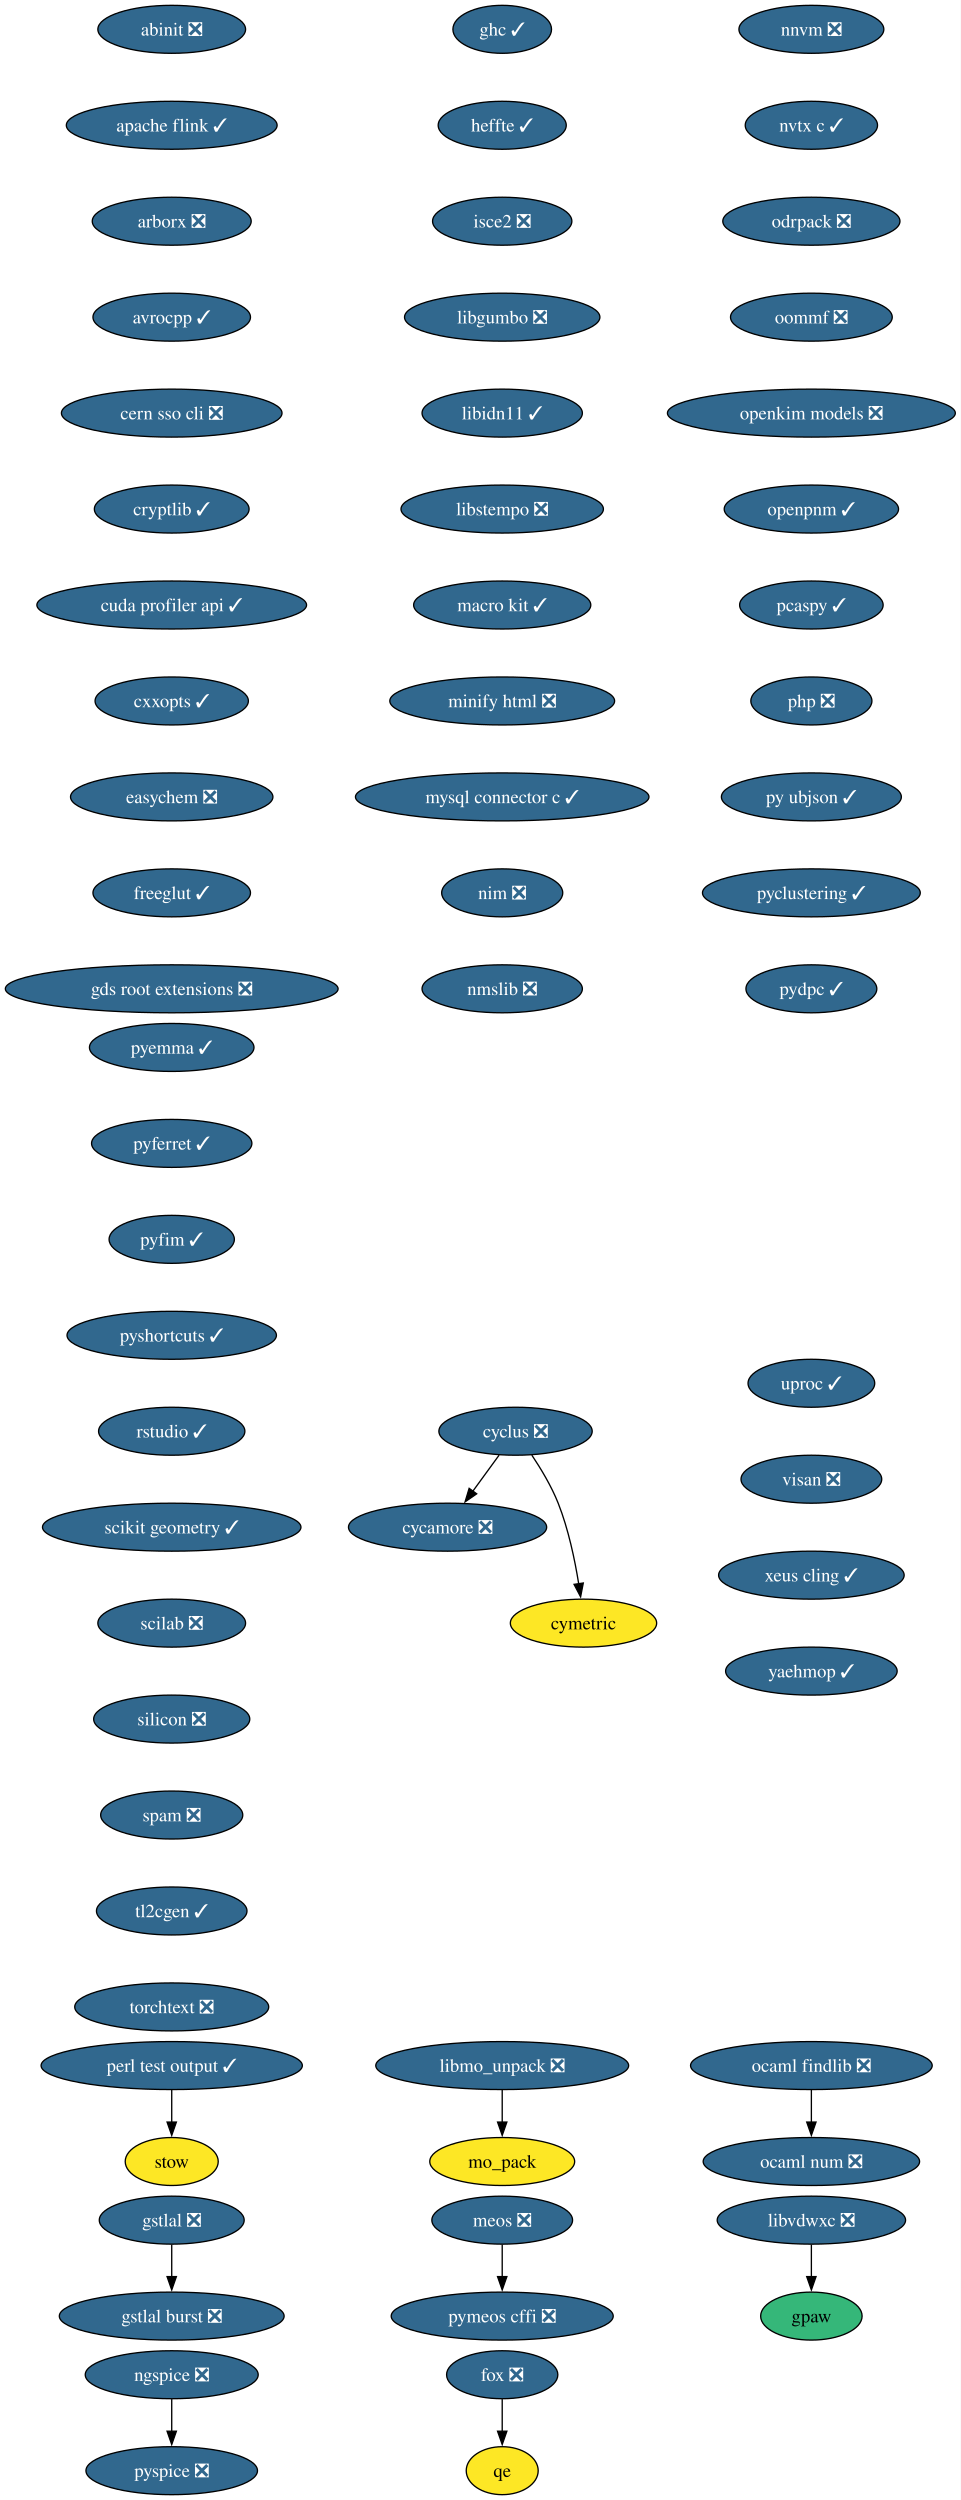
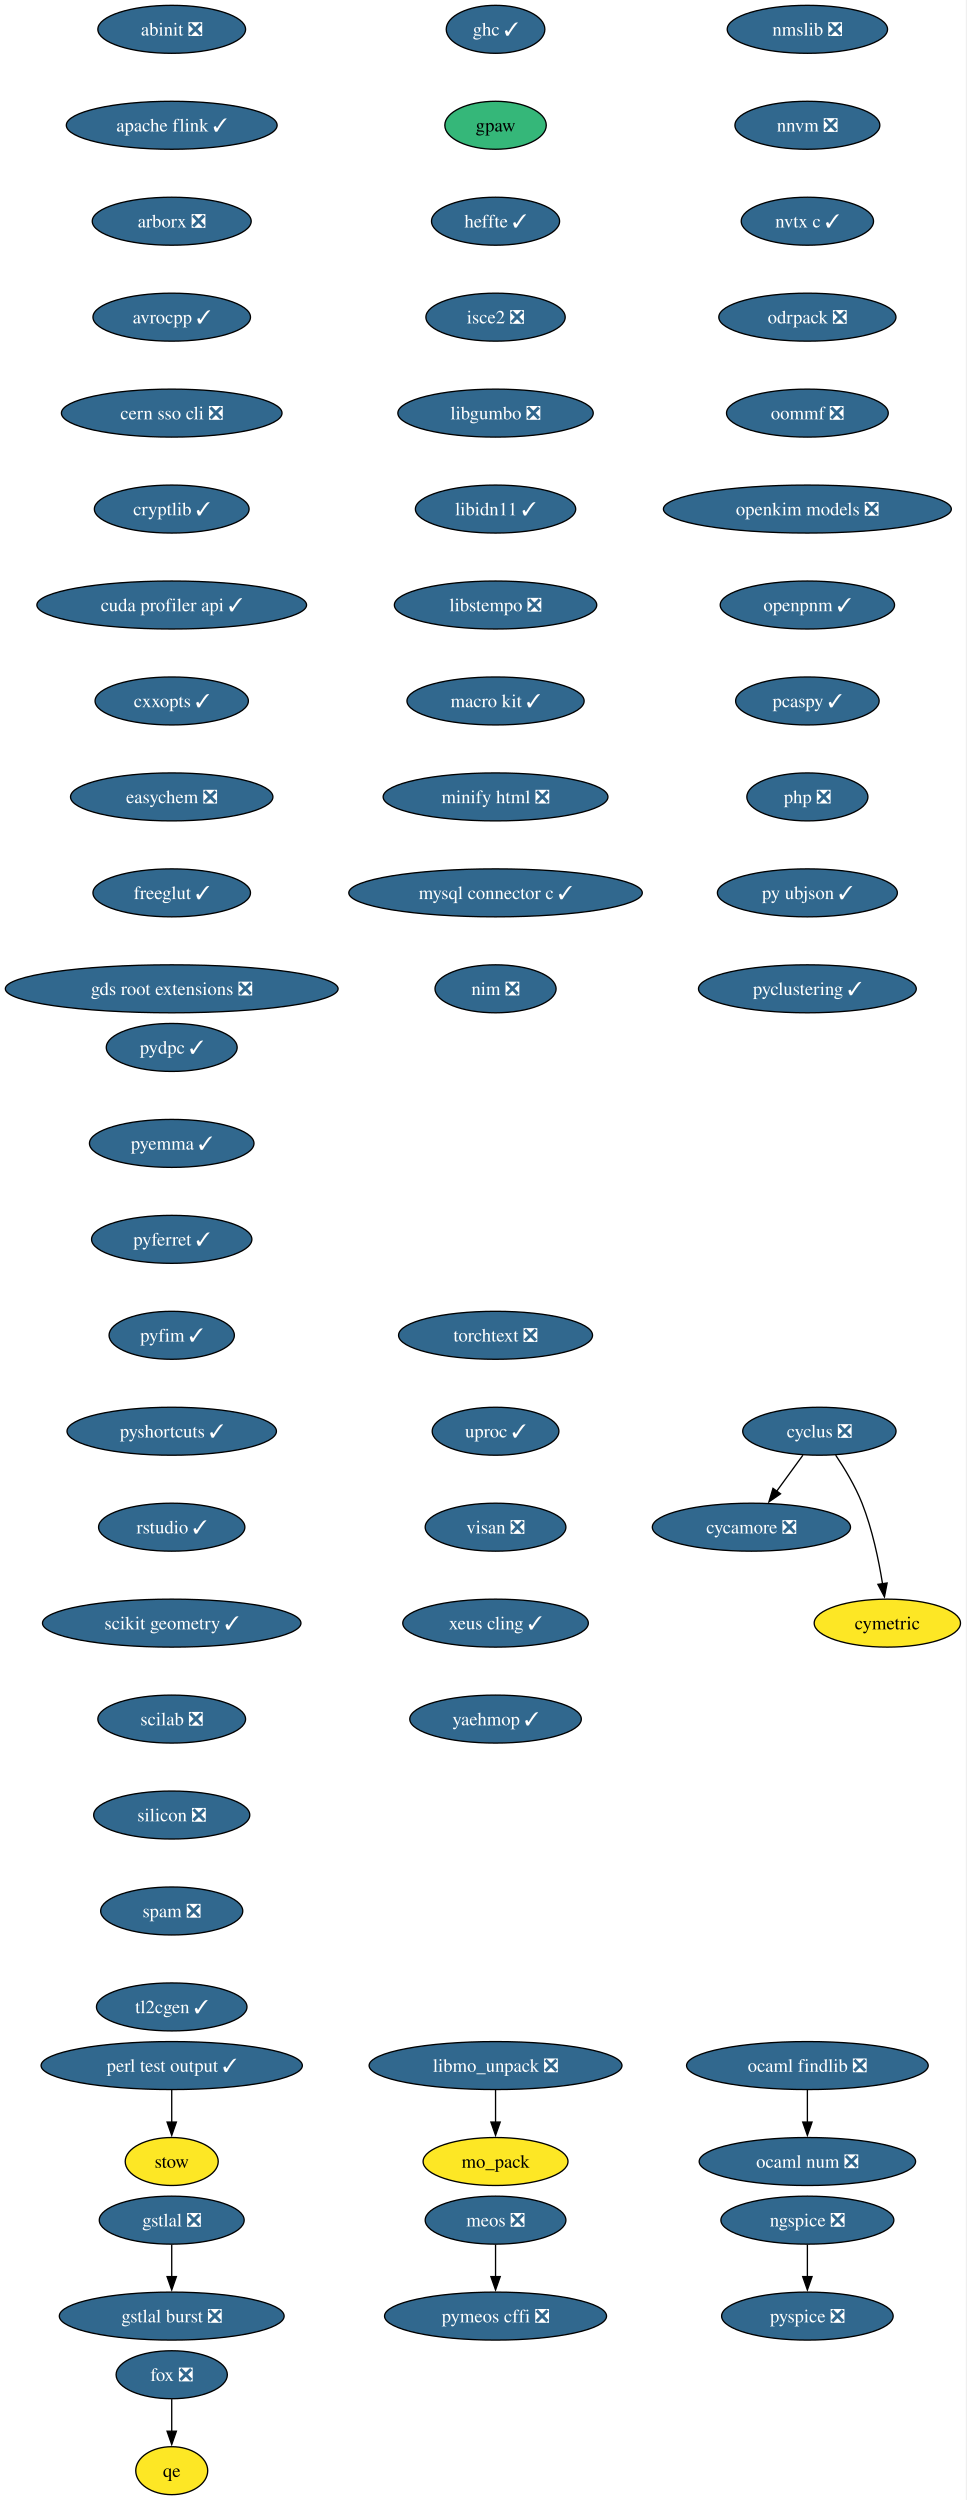
- <svg xmlns="http://www.w3.org/2000/svg" xmlns:xlink="http://www.w3.org/1999/xlink" width="721pt" height="1876pt" viewBox="0.00 0.00 721.00 1876.00">
+ <svg xmlns="http://www.w3.org/2000/svg" xmlns:xlink="http://www.w3.org/1999/xlink" width="725pt" height="1876pt" viewBox="0.00 0.00 725.00 1876.00">
  <g id="graph0" class="graph" transform="scale(1 1) rotate(0) translate(4 1872)">
-     <polygon fill="white" stroke="none" points="-4,4 -4,-1872 716.89,-1872 716.89,4 -4,4" />
+     <polygon fill="white" stroke="none" points="-4,4 -4,-1872 720.75,-1872 720.75,4 -4,4" />
    <g id="node1" class="node">
      <g id="a_node1">
        <a xlink:href="https://github.com/conda-forge/abinit-feedstock/pull/84" xlink:title="abinit ❎">
          <ellipse fill="#31688e" stroke="black" cx="124.86" cy="-1850" rx="55.42" ry="18" />
          <text xml:space="preserve" text-anchor="middle" x="124.86" y="-1845.33" font-family="Times,serif" font-size="14.00" fill="white">abinit ❎</text>
        </a>
      </g>
    </g>
    <g id="node2" class="node">
      <g id="a_node2">
        <a xlink:href="https://github.com/conda-forge/apache-flink-feedstock/pull/11" xlink:title="apache flink ✓">
          <ellipse fill="#31688e" stroke="black" cx="124.86" cy="-1778" rx="79.09" ry="18" />
          <text xml:space="preserve" text-anchor="middle" x="124.86" y="-1773.33" font-family="Times,serif" font-size="14.00" fill="white">apache flink ✓</text>
        </a>
      </g>
    </g>
    <g id="node3" class="node">
      <g id="a_node3">
        <a xlink:href="https://github.com/conda-forge/arborx-feedstock/pull/14" xlink:title="arborx ❎">
          <ellipse fill="#31688e" stroke="black" cx="124.86" cy="-1706" rx="59.63" ry="18" />
          <text xml:space="preserve" text-anchor="middle" x="124.86" y="-1701.33" font-family="Times,serif" font-size="14.00" fill="white">arborx ❎</text>
        </a>
      </g>
    </g>
    <g id="node4" class="node">
      <g id="a_node4">
        <a xlink:href="https://github.com/conda-forge/avrocpp-feedstock/pull/37" xlink:title="avrocpp ✓">
          <ellipse fill="#31688e" stroke="black" cx="124.86" cy="-1634" rx="59.1" ry="18" />
          <text xml:space="preserve" text-anchor="middle" x="124.86" y="-1629.33" font-family="Times,serif" font-size="14.00" fill="white">avrocpp ✓</text>
        </a>
      </g>
    </g>
    <g id="node5" class="node">
      <g id="a_node5">
        <a xlink:href="https://github.com/conda-forge/cern-sso-cli-feedstock/pull/10" xlink:title="cern sso cli ❎">
          <ellipse fill="#31688e" stroke="black" cx="124.86" cy="-1562" rx="82.77" ry="18" />
          <text xml:space="preserve" text-anchor="middle" x="124.86" y="-1557.33" font-family="Times,serif" font-size="14.00" fill="white">cern sso cli ❎</text>
        </a>
      </g>
    </g>
    <g id="node6" class="node">
      <g id="a_node6">
        <a xlink:href="https://github.com/conda-forge/cryptlib-feedstock/pull/6" xlink:title="cryptlib ✓">
          <ellipse fill="#31688e" stroke="black" cx="124.86" cy="-1490" rx="58.05" ry="18" />
          <text xml:space="preserve" text-anchor="middle" x="124.86" y="-1485.33" font-family="Times,serif" font-size="14.00" fill="white">cryptlib ✓</text>
        </a>
      </g>
    </g>
    <g id="node7" class="node">
      <g id="a_node7">
        <a xlink:href="https://github.com/conda-forge/cuda-profiler-api-feedstock/pull/31" xlink:title="cuda profiler api ✓">
          <ellipse fill="#31688e" stroke="black" cx="124.86" cy="-1418" rx="101.19" ry="18" />
          <text xml:space="preserve" text-anchor="middle" x="124.86" y="-1413.33" font-family="Times,serif" font-size="14.00" fill="white">cuda profiler api ✓</text>
        </a>
      </g>
    </g>
    <g id="node8" class="node">
      <g id="a_node8">
        <a xlink:href="https://github.com/conda-forge/cxxopts-feedstock/pull/25" xlink:title="cxxopts ✓">
          <ellipse fill="#31688e" stroke="black" cx="124.86" cy="-1346" rx="57.52" ry="18" />
          <text xml:space="preserve" text-anchor="middle" x="124.86" y="-1341.33" font-family="Times,serif" font-size="14.00" fill="white">cxxopts ✓</text>
        </a>
      </g>
    </g>
    <g id="node9" class="node">
      <g id="a_node9">
        <a xlink:href="https://github.com/conda-forge/easychem-feedstock/pull/3" xlink:title="easychem ❎">
          <ellipse fill="#31688e" stroke="black" cx="124.86" cy="-1274" rx="75.94" ry="18" />
          <text xml:space="preserve" text-anchor="middle" x="124.86" y="-1269.33" font-family="Times,serif" font-size="14.00" fill="white">easychem ❎</text>
        </a>
      </g>
    </g>
    <g id="node13" class="node">
      <g id="a_node13">
        <a xlink:href="https://github.com/conda-forge/freeglut-feedstock/pull/44" xlink:title="freeglut ✓">
          <ellipse fill="#31688e" stroke="black" cx="124.86" cy="-1202" rx="59.1" ry="18" />
          <text xml:space="preserve" text-anchor="middle" x="124.86" y="-1197.33" font-family="Times,serif" font-size="14.00" fill="white">freeglut ✓</text>
        </a>
      </g>
    </g>
    <g id="node10" class="node">
      <g id="a_node10">
        <a xlink:href="https://github.com/conda-forge/cycamore-feedstock/pull/31" xlink:title="cycamore ❎">
-           <ellipse fill="#31688e" stroke="black" cx="331.86" cy="-726" rx="74.36" ry="18" />
-           <text xml:space="preserve" text-anchor="middle" x="331.86" y="-721.33" font-family="Times,serif" font-size="14.00" fill="white">cycamore ❎</text>
+           <ellipse fill="#31688e" stroke="black" cx="559.86" cy="-726" rx="74.36" ry="18" />
+           <text xml:space="preserve" text-anchor="middle" x="559.86" y="-721.33" font-family="Times,serif" font-size="14.00" fill="white">cycamore ❎</text>
        </a>
      </g>
    </g>
    <g id="node11" class="node">
      <g id="a_node11">
        <a xlink:href="https://github.com/conda-forge/cyclus-feedstock/pull/111" xlink:title="cyclus ❎">
-           <ellipse fill="#31688e" stroke="black" cx="382.86" cy="-798" rx="57.52" ry="18" />
-           <text xml:space="preserve" text-anchor="middle" x="382.86" y="-793.33" font-family="Times,serif" font-size="14.00" fill="white">cyclus ❎</text>
+           <ellipse fill="#31688e" stroke="black" cx="610.86" cy="-798" rx="57.52" ry="18" />
+           <text xml:space="preserve" text-anchor="middle" x="610.86" y="-793.33" font-family="Times,serif" font-size="14.00" fill="white">cyclus ❎</text>
        </a>
      </g>
    </g>
    <g id="edge9" class="edge">
-       <path fill="none" stroke="black" d="M370.52,-780.05C364.57,-771.89 357.3,-761.91 350.68,-752.82" />
-       <polygon fill="black" stroke="black" points="353.7,-751.03 344.99,-745.01 348.05,-755.16 353.7,-751.03" />
+       <path fill="none" stroke="black" d="M598.52,-780.05C592.57,-771.89 585.3,-761.91 578.68,-752.82" />
+       <polygon fill="black" stroke="black" points="581.7,-751.03 572.99,-745.01 576.05,-755.16 581.7,-751.03" />
    </g>
    <g id="node12" class="node">
      <g id="a_node12">
        <a xlink:href="https://github.com/conda-forge/cymetric-feedstock" xlink:title="cymetric">
-           <ellipse fill="#fde725" stroke="black" cx="433.86" cy="-654" rx="54.89" ry="18" />
-           <text xml:space="preserve" text-anchor="middle" x="433.86" y="-649.33" font-family="Times,serif" font-size="14.00">cymetric</text>
+           <ellipse fill="#fde725" stroke="black" cx="661.86" cy="-654" rx="54.89" ry="18" />
+           <text xml:space="preserve" text-anchor="middle" x="661.86" y="-649.33" font-family="Times,serif" font-size="14.00">cymetric</text>
        </a>
      </g>
    </g>
    <g id="edge10" class="edge">
-       <path fill="none" stroke="black" d="M395.07,-780.09C401.8,-770.04 409.8,-756.79 414.86,-744 422.56,-724.54 427.38,-701.4 430.24,-683.59" />
-       <polygon fill="black" stroke="black" points="433.7,-684.12 431.69,-673.72 426.77,-683.1 433.7,-684.12" />
+       <path fill="none" stroke="black" d="M623.07,-780.09C629.8,-770.04 637.8,-756.79 642.86,-744 650.56,-724.54 655.38,-701.4 658.24,-683.59" />
+       <polygon fill="black" stroke="black" points="661.7,-684.12 659.69,-673.72 654.77,-683.1 661.7,-684.12" />
    </g>
    <g id="node16" class="node">
      <g id="a_node16">
        <a xlink:href="https://github.com/conda-forge/gds-root-extensions-feedstock/pull/29" xlink:title="gds root extensions ❎">
          <ellipse fill="#31688e" stroke="black" cx="124.86" cy="-1130" rx="124.86" ry="18" />
          <text xml:space="preserve" text-anchor="middle" x="124.86" y="-1125.33" font-family="Times,serif" font-size="14.00" fill="white">gds root extensions ❎</text>
        </a>
      </g>
    </g>
    <g id="node14" class="node">
      <g id="a_node14">
        <a xlink:href="https://github.com/conda-forge/fox-feedstock/pull/8" xlink:title="fox ❎">
-           <ellipse fill="#31688e" stroke="black" cx="372.86" cy="-90" rx="41.74" ry="18" />
-           <text xml:space="preserve" text-anchor="middle" x="372.86" y="-85.33" font-family="Times,serif" font-size="14.00" fill="white">fox ❎</text>
+           <ellipse fill="#31688e" stroke="black" cx="124.86" cy="-90" rx="41.74" ry="18" />
+           <text xml:space="preserve" text-anchor="middle" x="124.86" y="-85.33" font-family="Times,serif" font-size="14.00" fill="white">fox ❎</text>
        </a>
      </g>
    </g>
    <g id="node15" class="node">
      <g id="a_node15">
        <a xlink:href="https://github.com/conda-forge/qe-feedstock" xlink:title="qe">
-           <ellipse fill="#fde725" stroke="black" cx="372.86" cy="-18" rx="27" ry="18" />
-           <text xml:space="preserve" text-anchor="middle" x="372.86" y="-13.32" font-family="Times,serif" font-size="14.00">qe</text>
+           <ellipse fill="#fde725" stroke="black" cx="124.86" cy="-18" rx="27" ry="18" />
+           <text xml:space="preserve" text-anchor="middle" x="124.86" y="-13.32" font-family="Times,serif" font-size="14.00">qe</text>
        </a>
      </g>
    </g>
    <g id="edge12" class="edge">
-       <path fill="none" stroke="black" d="M372.86,-71.7C372.86,-64.41 372.86,-55.73 372.86,-47.54" />
-       <polygon fill="black" stroke="black" points="376.36,-47.62 372.86,-37.62 369.36,-47.62 376.36,-47.62" />
+       <path fill="none" stroke="black" d="M124.86,-71.7C124.86,-64.41 124.86,-55.73 124.86,-47.54" />
+       <polygon fill="black" stroke="black" points="128.36,-47.62 124.86,-37.62 121.36,-47.62 128.36,-47.62" />
    </g>
    <g id="node17" class="node">
      <g id="a_node17">
        <a xlink:href="https://github.com/conda-forge/ghc-feedstock/pull/43" xlink:title="ghc ✓">
-           <ellipse fill="#31688e" stroke="black" cx="372.86" cy="-1850" rx="37" ry="18" />
-           <text xml:space="preserve" text-anchor="middle" x="372.86" y="-1845.33" font-family="Times,serif" font-size="14.00" fill="white">ghc ✓</text>
+           <ellipse fill="#31688e" stroke="black" cx="367.86" cy="-1850" rx="37" ry="18" />
+           <text xml:space="preserve" text-anchor="middle" x="367.86" y="-1845.33" font-family="Times,serif" font-size="14.00" fill="white">ghc ✓</text>
        </a>
      </g>
    </g>
    <g id="node18" class="node">
      <g id="a_node18">
+         <a xlink:href="https://github.com/conda-forge/gpaw-feedstock" xlink:title="gpaw">
+           <ellipse fill="#35b779" stroke="black" cx="367.86" cy="-1778" rx="38.06" ry="18" />
+           <text xml:space="preserve" text-anchor="middle" x="367.86" y="-1773.33" font-family="Times,serif" font-size="14.00">gpaw</text>
+         </a>
+       </g>
+     </g>
+     <g id="node19" class="node">
+       <g id="a_node19">
        <a xlink:href="https://github.com/conda-forge/heffte-feedstock/pull/9" xlink:title="heffte ✓">
-           <ellipse fill="#31688e" stroke="black" cx="372.86" cy="-1778" rx="48.05" ry="18" />
-           <text xml:space="preserve" text-anchor="middle" x="372.86" y="-1773.33" font-family="Times,serif" font-size="14.00" fill="white">heffte ✓</text>
+           <ellipse fill="#31688e" stroke="black" cx="367.86" cy="-1706" rx="48.05" ry="18" />
+           <text xml:space="preserve" text-anchor="middle" x="367.86" y="-1701.33" font-family="Times,serif" font-size="14.00" fill="white">heffte ✓</text>
        </a>
      </g>
    </g>
    <g id="node22" class="node">
      <g id="a_node22">
        <a xlink:href="https://github.com/conda-forge/isce2-feedstock/pull/89" xlink:title="isce2 ❎">
-           <ellipse fill="#31688e" stroke="black" cx="372.86" cy="-1706" rx="52.26" ry="18" />
-           <text xml:space="preserve" text-anchor="middle" x="372.86" y="-1701.33" font-family="Times,serif" font-size="14.00" fill="white">isce2 ❎</text>
-         </a>
-       </g>
-     </g>
-     <g id="node19" class="node">
-       <g id="a_node19">
-         <a xlink:href="https://github.com/conda-forge/gpaw-feedstock" xlink:title="gpaw">
-           <ellipse fill="#35b779" stroke="black" cx="604.86" cy="-134" rx="38.06" ry="18" />
-           <text xml:space="preserve" text-anchor="middle" x="604.86" y="-129.32" font-family="Times,serif" font-size="14.00">gpaw</text>
+           <ellipse fill="#31688e" stroke="black" cx="367.86" cy="-1634" rx="52.26" ry="18" />
+           <text xml:space="preserve" text-anchor="middle" x="367.86" y="-1629.33" font-family="Times,serif" font-size="14.00" fill="white">isce2 ❎</text>
        </a>
      </g>
    </g>
    <g id="node20" class="node">
      <g id="a_node20">
        <a xlink:href="https://github.com/conda-forge/gstlal-feedstock/pull/22" xlink:title="gstlal ❎">
          <ellipse fill="#31688e" stroke="black" cx="124.86" cy="-206" rx="54.36" ry="18" />
          <text xml:space="preserve" text-anchor="middle" x="124.86" y="-201.33" font-family="Times,serif" font-size="14.00" fill="white">gstlal ❎</text>
        </a>
      </g>
    </g>
    <g id="node21" class="node">
      <g id="a_node21">
        <a xlink:href="https://github.com/conda-forge/gstlal-burst-feedstock/pull/18" xlink:title="gstlal burst ❎">
          <ellipse fill="#31688e" stroke="black" cx="124.86" cy="-134" rx="84.35" ry="18" />
          <text xml:space="preserve" text-anchor="middle" x="124.86" y="-129.32" font-family="Times,serif" font-size="14.00" fill="white">gstlal burst ❎</text>
        </a>
      </g>
    </g>
-     <g id="edge15" class="edge">
+     <g id="edge16" class="edge">
      <path fill="none" stroke="black" d="M124.86,-187.7C124.86,-180.41 124.86,-171.73 124.86,-163.54" />
      <polygon fill="black" stroke="black" points="128.36,-163.62 124.86,-153.62 121.36,-163.62 128.36,-163.62" />
    </g>
    <g id="node23" class="node">
      <g id="a_node23">
        <a xlink:href="https://github.com/conda-forge/libgumbo-feedstock/pull/3" xlink:title="libgumbo ❎">
-           <ellipse fill="#31688e" stroke="black" cx="372.86" cy="-1634" rx="73.3" ry="18" />
-           <text xml:space="preserve" text-anchor="middle" x="372.86" y="-1629.33" font-family="Times,serif" font-size="14.00" fill="white">libgumbo ❎</text>
+           <ellipse fill="#31688e" stroke="black" cx="367.86" cy="-1562" rx="73.3" ry="18" />
+           <text xml:space="preserve" text-anchor="middle" x="367.86" y="-1557.33" font-family="Times,serif" font-size="14.00" fill="white">libgumbo ❎</text>
        </a>
      </g>
    </g>
    <g id="node24" class="node">
      <g id="a_node24">
        <a xlink:href="https://github.com/conda-forge/libidn11-feedstock/pull/12" xlink:title="libidn11 ✓">
-           <ellipse fill="#31688e" stroke="black" cx="372.86" cy="-1562" rx="60.15" ry="18" />
-           <text xml:space="preserve" text-anchor="middle" x="372.86" y="-1557.33" font-family="Times,serif" font-size="14.00" fill="white">libidn11 ✓</text>
+           <ellipse fill="#31688e" stroke="black" cx="367.86" cy="-1490" rx="60.15" ry="18" />
+           <text xml:space="preserve" text-anchor="middle" x="367.86" y="-1485.33" font-family="Times,serif" font-size="14.00" fill="white">libidn11 ✓</text>
        </a>
      </g>
    </g>
    <g id="node25" class="node">
      <g id="a_node25">
        <a xlink:href="https://github.com/conda-forge/libstempo-feedstock/pull/45" xlink:title="libstempo ❎">
-           <ellipse fill="#31688e" stroke="black" cx="372.86" cy="-1490" rx="75.94" ry="18" />
-           <text xml:space="preserve" text-anchor="middle" x="372.86" y="-1485.33" font-family="Times,serif" font-size="14.00" fill="white">libstempo ❎</text>
+           <ellipse fill="#31688e" stroke="black" cx="367.86" cy="-1418" rx="75.94" ry="18" />
+           <text xml:space="preserve" text-anchor="middle" x="367.86" y="-1413.33" font-family="Times,serif" font-size="14.00" fill="white">libstempo ❎</text>
        </a>
      </g>
    </g>
    <g id="node28" class="node">
      <g id="a_node28">
        <a xlink:href="https://github.com/conda-forge/macro-kit-feedstock/pull/24" xlink:title="macro kit ✓">
-           <ellipse fill="#31688e" stroke="black" cx="372.86" cy="-1418" rx="66.47" ry="18" />
-           <text xml:space="preserve" text-anchor="middle" x="372.86" y="-1413.33" font-family="Times,serif" font-size="14.00" fill="white">macro kit ✓</text>
+           <ellipse fill="#31688e" stroke="black" cx="367.86" cy="-1346" rx="66.47" ry="18" />
+           <text xml:space="preserve" text-anchor="middle" x="367.86" y="-1341.33" font-family="Times,serif" font-size="14.00" fill="white">macro kit ✓</text>
        </a>
      </g>
    </g>
    <g id="node26" class="node">
      <g id="a_node26">
        <a xlink:href="https://github.com/conda-forge/libmo_unpack-feedstock/pull/17" xlink:title="libmo_unpack ❎">
-           <ellipse fill="#31688e" stroke="black" cx="372.86" cy="-322" rx="94.88" ry="18" />
-           <text xml:space="preserve" text-anchor="middle" x="372.86" y="-317.32" font-family="Times,serif" font-size="14.00" fill="white">libmo_unpack ❎</text>
+           <ellipse fill="#31688e" stroke="black" cx="367.86" cy="-322" rx="94.88" ry="18" />
+           <text xml:space="preserve" text-anchor="middle" x="367.86" y="-317.32" font-family="Times,serif" font-size="14.00" fill="white">libmo_unpack ❎</text>
        </a>
      </g>
    </g>
    <g id="node27" class="node">
      <g id="a_node27">
        <a xlink:href="https://github.com/conda-forge/mo_pack-feedstock" xlink:title="mo_pack">
-           <ellipse fill="#fde725" stroke="black" cx="372.86" cy="-250" rx="54.36" ry="18" />
-           <text xml:space="preserve" text-anchor="middle" x="372.86" y="-245.32" font-family="Times,serif" font-size="14.00">mo_pack</text>
-         </a>
-       </g>
-     </g>
-     <g id="edge20" class="edge">
-       <path fill="none" stroke="black" d="M372.86,-303.7C372.86,-296.41 372.86,-287.73 372.86,-279.54" />
-       <polygon fill="black" stroke="black" points="376.36,-279.62 372.86,-269.62 369.36,-279.62 376.36,-279.62" />
+           <ellipse fill="#fde725" stroke="black" cx="367.86" cy="-250" rx="54.36" ry="18" />
+           <text xml:space="preserve" text-anchor="middle" x="367.86" y="-245.32" font-family="Times,serif" font-size="14.00">mo_pack</text>
+         </a>
+       </g>
+     </g>
+     <g id="edge21" class="edge">
+       <path fill="none" stroke="black" d="M367.86,-303.7C367.86,-296.41 367.86,-287.73 367.86,-279.54" />
+       <polygon fill="black" stroke="black" points="371.36,-279.62 367.86,-269.62 364.36,-279.62 371.36,-279.62" />
+     </g>
+     <g id="node29" class="node">
+       <g id="a_node29">
+         <a xlink:href="https://github.com/conda-forge/minify-html-feedstock/pull/11" xlink:title="minify html ❎">
+           <ellipse fill="#31688e" stroke="black" cx="367.86" cy="-1274" rx="84.35" ry="18" />
+           <text xml:space="preserve" text-anchor="middle" x="367.86" y="-1269.33" font-family="Times,serif" font-size="14.00" fill="white">minify html ❎</text>
+         </a>
+       </g>
+     </g>
+     <g id="node32" class="node">
+       <g id="a_node32">
+         <a xlink:href="https://github.com/conda-forge/mysql-connector-c-feedstock/pull/26" xlink:title="mysql connector c ✓">
+           <ellipse fill="#31688e" stroke="black" cx="367.86" cy="-1202" rx="110.13" ry="18" />
+           <text xml:space="preserve" text-anchor="middle" x="367.86" y="-1197.33" font-family="Times,serif" font-size="14.00" fill="white">mysql connector c ✓</text>
+         </a>
+       </g>
    </g>
    <g id="node30" class="node">
      <g id="a_node30">
-         <a xlink:href="https://github.com/conda-forge/minify-html-feedstock/pull/11" xlink:title="minify html ❎">
-           <ellipse fill="#31688e" stroke="black" cx="372.86" cy="-1346" rx="84.35" ry="18" />
-           <text xml:space="preserve" text-anchor="middle" x="372.86" y="-1341.33" font-family="Times,serif" font-size="14.00" fill="white">minify html ❎</text>
-         </a>
-       </g>
-     </g>
-     <g id="node29" class="node">
-       <g id="a_node29">
-         <a xlink:href="https://github.com/conda-forge/libvdwxc-feedstock/pull/12" xlink:title="libvdwxc ❎">
-           <ellipse fill="#31688e" stroke="black" cx="604.86" cy="-206" rx="70.68" ry="18" />
-           <text xml:space="preserve" text-anchor="middle" x="604.86" y="-201.33" font-family="Times,serif" font-size="14.00" fill="white">libvdwxc ❎</text>
-         </a>
-       </g>
-     </g>
-     <g id="edge22" class="edge">
-       <path fill="none" stroke="black" d="M604.86,-187.7C604.86,-180.41 604.86,-171.73 604.86,-163.54" />
-       <polygon fill="black" stroke="black" points="608.36,-163.62 604.86,-153.62 601.36,-163.62 608.36,-163.62" />
+         <a xlink:href="https://github.com/conda-forge/meos-feedstock/pull/18" xlink:title="meos ❎">
+           <ellipse fill="#31688e" stroke="black" cx="367.86" cy="-206" rx="52.79" ry="18" />
+           <text xml:space="preserve" text-anchor="middle" x="367.86" y="-201.33" font-family="Times,serif" font-size="14.00" fill="white">meos ❎</text>
+         </a>
+       </g>
+     </g>
+     <g id="node31" class="node">
+       <g id="a_node31">
+         <a xlink:href="https://github.com/conda-forge/pymeos-cffi-feedstock/pull/11" xlink:title="pymeos cffi ❎">
+           <ellipse fill="#31688e" stroke="black" cx="367.86" cy="-134" rx="83.3" ry="18" />
+           <text xml:space="preserve" text-anchor="middle" x="367.86" y="-129.32" font-family="Times,serif" font-size="14.00" fill="white">pymeos cffi ❎</text>
+         </a>
+       </g>
+     </g>
+     <g id="edge24" class="edge">
+       <path fill="none" stroke="black" d="M367.86,-187.7C367.86,-180.41 367.86,-171.73 367.86,-163.54" />
+       <polygon fill="black" stroke="black" points="371.36,-163.62 367.86,-153.62 364.36,-163.62 371.36,-163.62" />
    </g>
    <g id="node33" class="node">
      <g id="a_node33">
-         <a xlink:href="https://github.com/conda-forge/mysql-connector-c-feedstock/pull/26" xlink:title="mysql connector c ✓">
-           <ellipse fill="#31688e" stroke="black" cx="372.86" cy="-1274" rx="110.13" ry="18" />
-           <text xml:space="preserve" text-anchor="middle" x="372.86" y="-1269.33" font-family="Times,serif" font-size="14.00" fill="white">mysql connector c ✓</text>
-         </a>
-       </g>
-     </g>
-     <g id="node31" class="node">
-       <g id="a_node31">
-         <a xlink:href="https://github.com/conda-forge/meos-feedstock/pull/18" xlink:title="meos ❎">
-           <ellipse fill="#31688e" stroke="black" cx="372.86" cy="-206" rx="52.79" ry="18" />
-           <text xml:space="preserve" text-anchor="middle" x="372.86" y="-201.33" font-family="Times,serif" font-size="14.00" fill="white">meos ❎</text>
-         </a>
-       </g>
-     </g>
-     <g id="node32" class="node">
-       <g id="a_node32">
-         <a xlink:href="https://github.com/conda-forge/pymeos-cffi-feedstock/pull/11" xlink:title="pymeos cffi ❎">
-           <ellipse fill="#31688e" stroke="black" cx="372.86" cy="-134" rx="83.3" ry="18" />
-           <text xml:space="preserve" text-anchor="middle" x="372.86" y="-129.32" font-family="Times,serif" font-size="14.00" fill="white">pymeos cffi ❎</text>
-         </a>
-       </g>
-     </g>
-     <g id="edge24" class="edge">
-       <path fill="none" stroke="black" d="M372.86,-187.7C372.86,-180.41 372.86,-171.73 372.86,-163.54" />
-       <polygon fill="black" stroke="black" points="376.36,-163.62 372.86,-153.62 369.36,-163.62 376.36,-163.62" />
+         <a xlink:href="https://github.com/conda-forge/nim-feedstock/pull/19" xlink:title="nim ❎">
+           <ellipse fill="#31688e" stroke="black" cx="367.86" cy="-1130" rx="45.42" ry="18" />
+           <text xml:space="preserve" text-anchor="middle" x="367.86" y="-1125.33" font-family="Times,serif" font-size="14.00" fill="white">nim ❎</text>
+         </a>
+       </g>
    </g>
    <g id="node34" class="node">
      <g id="a_node34">
-         <a xlink:href="https://github.com/conda-forge/nim-feedstock/pull/19" xlink:title="nim ❎">
-           <ellipse fill="#31688e" stroke="black" cx="372.86" cy="-1202" rx="45.42" ry="18" />
-           <text xml:space="preserve" text-anchor="middle" x="372.86" y="-1197.33" font-family="Times,serif" font-size="14.00" fill="white">nim ❎</text>
+         <a xlink:href="https://github.com/conda-forge/ngspice-feedstock/pull/39" xlink:title="ngspice ❎">
+           <ellipse fill="#31688e" stroke="black" cx="601.86" cy="-206" rx="64.89" ry="18" />
+           <text xml:space="preserve" text-anchor="middle" x="601.86" y="-201.33" font-family="Times,serif" font-size="14.00" fill="white">ngspice ❎</text>
+         </a>
+       </g>
+     </g>
+     <g id="node35" class="node">
+       <g id="a_node35">
+         <a xlink:href="https://github.com/conda-forge/pyspice-feedstock/pull/35" xlink:title="pyspice ❎">
+           <ellipse fill="#31688e" stroke="black" cx="601.86" cy="-134" rx="64.36" ry="18" />
+           <text xml:space="preserve" text-anchor="middle" x="601.86" y="-129.32" font-family="Times,serif" font-size="14.00" fill="white">pyspice ❎</text>
+         </a>
+       </g>
+     </g>
+     <g id="edge27" class="edge">
+       <path fill="none" stroke="black" d="M601.86,-187.7C601.86,-180.41 601.86,-171.73 601.86,-163.54" />
+       <polygon fill="black" stroke="black" points="605.36,-163.62 601.86,-153.62 598.36,-163.62 605.36,-163.62" />
+     </g>
+     <g id="node36" class="node">
+       <g id="a_node36">
+         <a xlink:href="https://github.com/conda-forge/nmslib-feedstock/pull/28" xlink:title="nmslib ❎">
+           <ellipse fill="#31688e" stroke="black" cx="601.86" cy="-1850" rx="60.15" ry="18" />
+           <text xml:space="preserve" text-anchor="middle" x="601.86" y="-1845.33" font-family="Times,serif" font-size="14.00" fill="white">nmslib ❎</text>
        </a>
      </g>
    </g>
    <g id="node37" class="node">
      <g id="a_node37">
-         <a xlink:href="https://github.com/conda-forge/nmslib-feedstock/pull/28" xlink:title="nmslib ❎">
-           <ellipse fill="#31688e" stroke="black" cx="372.86" cy="-1130" rx="60.15" ry="18" />
-           <text xml:space="preserve" text-anchor="middle" x="372.86" y="-1125.33" font-family="Times,serif" font-size="14.00" fill="white">nmslib ❎</text>
-         </a>
-       </g>
-     </g>
-     <g id="node35" class="node">
-       <g id="a_node35">
-         <a xlink:href="https://github.com/conda-forge/ngspice-feedstock/pull/39" xlink:title="ngspice ❎">
-           <ellipse fill="#31688e" stroke="black" cx="124.86" cy="-90" rx="64.89" ry="18" />
-           <text xml:space="preserve" text-anchor="middle" x="124.86" y="-85.33" font-family="Times,serif" font-size="14.00" fill="white">ngspice ❎</text>
-         </a>
-       </g>
-     </g>
-     <g id="node36" class="node">
-       <g id="a_node36">
-         <a xlink:href="https://github.com/conda-forge/pyspice-feedstock/pull/35" xlink:title="pyspice ❎">
-           <ellipse fill="#31688e" stroke="black" cx="124.86" cy="-18" rx="64.36" ry="18" />
-           <text xml:space="preserve" text-anchor="middle" x="124.86" y="-13.32" font-family="Times,serif" font-size="14.00" fill="white">pyspice ❎</text>
-         </a>
-       </g>
-     </g>
-     <g id="edge27" class="edge">
-       <path fill="none" stroke="black" d="M124.86,-71.7C124.86,-64.41 124.86,-55.73 124.86,-47.54" />
-       <polygon fill="black" stroke="black" points="128.36,-47.62 124.86,-37.62 121.36,-47.62 128.36,-47.62" />
+         <a xlink:href="https://github.com/conda-forge/nnvm-feedstock/pull/13" xlink:title="nnvm ❎">
+           <ellipse fill="#31688e" stroke="black" cx="601.86" cy="-1778" rx="54.36" ry="18" />
+           <text xml:space="preserve" text-anchor="middle" x="601.86" y="-1773.33" font-family="Times,serif" font-size="14.00" fill="white">nnvm ❎</text>
+         </a>
+       </g>
    </g>
    <g id="node38" class="node">
      <g id="a_node38">
-         <a xlink:href="https://github.com/conda-forge/nnvm-feedstock/pull/13" xlink:title="nnvm ❎">
-           <ellipse fill="#31688e" stroke="black" cx="604.86" cy="-1850" rx="54.36" ry="18" />
-           <text xml:space="preserve" text-anchor="middle" x="604.86" y="-1845.33" font-family="Times,serif" font-size="14.00" fill="white">nnvm ❎</text>
+         <a xlink:href="https://github.com/conda-forge/nvtx-c-feedstock/pull/21" xlink:title="nvtx c ✓">
+           <ellipse fill="#31688e" stroke="black" cx="601.86" cy="-1706" rx="49.63" ry="18" />
+           <text xml:space="preserve" text-anchor="middle" x="601.86" y="-1701.33" font-family="Times,serif" font-size="14.00" fill="white">nvtx c ✓</text>
        </a>
      </g>
    </g>
    <g id="node39" class="node">
      <g id="a_node39">
-         <a xlink:href="https://github.com/conda-forge/nvtx-c-feedstock/pull/21" xlink:title="nvtx c ✓">
-           <ellipse fill="#31688e" stroke="black" cx="604.86" cy="-1778" rx="49.63" ry="18" />
-           <text xml:space="preserve" text-anchor="middle" x="604.86" y="-1773.33" font-family="Times,serif" font-size="14.00" fill="white">nvtx c ✓</text>
+         <a xlink:href="https://github.com/conda-forge/odrpack-feedstock/pull/9" xlink:title="odrpack ❎">
+           <ellipse fill="#31688e" stroke="black" cx="601.86" cy="-1634" rx="66.47" ry="18" />
+           <text xml:space="preserve" text-anchor="middle" x="601.86" y="-1629.33" font-family="Times,serif" font-size="14.00" fill="white">odrpack ❎</text>
+         </a>
+       </g>
+     </g>
+     <g id="node42" class="node">
+       <g id="a_node42">
+         <a xlink:href="https://github.com/conda-forge/oommf-feedstock/pull/31" xlink:title="oommf ❎">
+           <ellipse fill="#31688e" stroke="black" cx="601.86" cy="-1562" rx="60.68" ry="18" />
+           <text xml:space="preserve" text-anchor="middle" x="601.86" y="-1557.33" font-family="Times,serif" font-size="14.00" fill="white">oommf ❎</text>
        </a>
      </g>
    </g>
    <g id="node40" class="node">
      <g id="a_node40">
-         <a xlink:href="https://github.com/conda-forge/odrpack-feedstock/pull/9" xlink:title="odrpack ❎">
-           <ellipse fill="#31688e" stroke="black" cx="604.86" cy="-1706" rx="66.47" ry="18" />
-           <text xml:space="preserve" text-anchor="middle" x="604.86" y="-1701.33" font-family="Times,serif" font-size="14.00" fill="white">odrpack ❎</text>
-         </a>
-       </g>
+         <a xlink:href="https://github.com/conda-forge/ocaml-findlib-feedstock/pull/12" xlink:title="ocaml findlib ❎">
+           <ellipse fill="#31688e" stroke="black" cx="601.86" cy="-322" rx="90.67" ry="18" />
+           <text xml:space="preserve" text-anchor="middle" x="601.86" y="-317.32" font-family="Times,serif" font-size="14.00" fill="white">ocaml findlib ❎</text>
+         </a>
+       </g>
+     </g>
+     <g id="node41" class="node">
+       <g id="a_node41">
+         <a xlink:href="https://github.com/conda-forge/ocaml-num-feedstock/pull/9" xlink:title="ocaml num ❎">
+           <ellipse fill="#31688e" stroke="black" cx="601.86" cy="-250" rx="81.2" ry="18" />
+           <text xml:space="preserve" text-anchor="middle" x="601.86" y="-245.32" font-family="Times,serif" font-size="14.00" fill="white">ocaml num ❎</text>
+         </a>
+       </g>
+     </g>
+     <g id="edge31" class="edge">
+       <path fill="none" stroke="black" d="M601.86,-303.7C601.86,-296.41 601.86,-287.73 601.86,-279.54" />
+       <polygon fill="black" stroke="black" points="605.36,-279.62 601.86,-269.62 598.36,-279.62 605.36,-279.62" />
    </g>
    <g id="node43" class="node">
      <g id="a_node43">
-         <a xlink:href="https://github.com/conda-forge/oommf-feedstock/pull/31" xlink:title="oommf ❎">
-           <ellipse fill="#31688e" stroke="black" cx="604.86" cy="-1634" rx="60.68" ry="18" />
-           <text xml:space="preserve" text-anchor="middle" x="604.86" y="-1629.33" font-family="Times,serif" font-size="14.00" fill="white">oommf ❎</text>
-         </a>
-       </g>
-     </g>
-     <g id="node41" class="node">
-       <g id="a_node41">
-         <a xlink:href="https://github.com/conda-forge/ocaml-findlib-feedstock/pull/12" xlink:title="ocaml findlib ❎">
-           <ellipse fill="#31688e" stroke="black" cx="604.86" cy="-322" rx="90.67" ry="18" />
-           <text xml:space="preserve" text-anchor="middle" x="604.86" y="-317.32" font-family="Times,serif" font-size="14.00" fill="white">ocaml findlib ❎</text>
-         </a>
-       </g>
-     </g>
-     <g id="node42" class="node">
-       <g id="a_node42">
-         <a xlink:href="https://github.com/conda-forge/ocaml-num-feedstock/pull/9" xlink:title="ocaml num ❎">
-           <ellipse fill="#31688e" stroke="black" cx="604.86" cy="-250" rx="81.2" ry="18" />
-           <text xml:space="preserve" text-anchor="middle" x="604.86" y="-245.32" font-family="Times,serif" font-size="14.00" fill="white">ocaml num ❎</text>
-         </a>
-       </g>
-     </g>
-     <g id="edge31" class="edge">
-       <path fill="none" stroke="black" d="M604.86,-303.7C604.86,-296.41 604.86,-287.73 604.86,-279.54" />
-       <polygon fill="black" stroke="black" points="608.36,-279.62 604.86,-269.62 601.36,-279.62 608.36,-279.62" />
+         <a xlink:href="https://github.com/conda-forge/openkim-models-feedstock/pull/15" xlink:title="openkim models ❎">
+           <ellipse fill="#31688e" stroke="black" cx="601.86" cy="-1490" rx="108.03" ry="18" />
+           <text xml:space="preserve" text-anchor="middle" x="601.86" y="-1485.33" font-family="Times,serif" font-size="14.00" fill="white">openkim models ❎</text>
+         </a>
+       </g>
    </g>
    <g id="node44" class="node">
      <g id="a_node44">
-         <a xlink:href="https://github.com/conda-forge/openkim-models-feedstock/pull/15" xlink:title="openkim models ❎">
-           <ellipse fill="#31688e" stroke="black" cx="604.86" cy="-1562" rx="108.03" ry="18" />
-           <text xml:space="preserve" text-anchor="middle" x="604.86" y="-1557.33" font-family="Times,serif" font-size="14.00" fill="white">openkim models ❎</text>
+         <a xlink:href="https://github.com/conda-forge/openpnm-feedstock/pull/40" xlink:title="openpnm ✓">
+           <ellipse fill="#31688e" stroke="black" cx="601.86" cy="-1418" rx="65.41" ry="18" />
+           <text xml:space="preserve" text-anchor="middle" x="601.86" y="-1413.33" font-family="Times,serif" font-size="14.00" fill="white">openpnm ✓</text>
        </a>
      </g>
    </g>
    <g id="node45" class="node">
      <g id="a_node45">
-         <a xlink:href="https://github.com/conda-forge/openpnm-feedstock/pull/40" xlink:title="openpnm ✓">
-           <ellipse fill="#31688e" stroke="black" cx="604.86" cy="-1490" rx="65.41" ry="18" />
-           <text xml:space="preserve" text-anchor="middle" x="604.86" y="-1485.33" font-family="Times,serif" font-size="14.00" fill="white">openpnm ✓</text>
+         <a xlink:href="https://github.com/conda-forge/pcaspy-feedstock/pull/21" xlink:title="pcaspy ✓">
+           <ellipse fill="#31688e" stroke="black" cx="601.86" cy="-1346" rx="53.84" ry="18" />
+           <text xml:space="preserve" text-anchor="middle" x="601.86" y="-1341.33" font-family="Times,serif" font-size="14.00" fill="white">pcaspy ✓</text>
        </a>
      </g>
    </g>
    <g id="node46" class="node">
      <g id="a_node46">
-         <a xlink:href="https://github.com/conda-forge/pcaspy-feedstock/pull/21" xlink:title="pcaspy ✓">
-           <ellipse fill="#31688e" stroke="black" cx="604.86" cy="-1418" rx="53.84" ry="18" />
-           <text xml:space="preserve" text-anchor="middle" x="604.86" y="-1413.33" font-family="Times,serif" font-size="14.00" fill="white">pcaspy ✓</text>
+         <a xlink:href="https://github.com/conda-forge/php-feedstock/pull/55" xlink:title="php ❎">
+           <ellipse fill="#31688e" stroke="black" cx="601.86" cy="-1274" rx="45.42" ry="18" />
+           <text xml:space="preserve" text-anchor="middle" x="601.86" y="-1269.33" font-family="Times,serif" font-size="14.00" fill="white">php ❎</text>
+         </a>
+       </g>
+     </g>
+     <g id="node49" class="node">
+       <g id="a_node49">
+         <a xlink:href="https://github.com/conda-forge/py-ubjson-feedstock/pull/27" xlink:title="py ubjson ✓">
+           <ellipse fill="#31688e" stroke="black" cx="601.86" cy="-1202" rx="67.52" ry="18" />
+           <text xml:space="preserve" text-anchor="middle" x="601.86" y="-1197.33" font-family="Times,serif" font-size="14.00" fill="white">py ubjson ✓</text>
        </a>
      </g>
    </g>
    <g id="node47" class="node">
      <g id="a_node47">
-         <a xlink:href="https://github.com/conda-forge/php-feedstock/pull/55" xlink:title="php ❎">
-           <ellipse fill="#31688e" stroke="black" cx="604.86" cy="-1346" rx="45.42" ry="18" />
-           <text xml:space="preserve" text-anchor="middle" x="604.86" y="-1341.33" font-family="Times,serif" font-size="14.00" fill="white">php ❎</text>
-         </a>
-       </g>
-     </g>
-     <g id="node50" class="node">
-       <g id="a_node50">
-         <a xlink:href="https://github.com/conda-forge/py-ubjson-feedstock/pull/27" xlink:title="py ubjson ✓">
-           <ellipse fill="#31688e" stroke="black" cx="604.86" cy="-1274" rx="67.52" ry="18" />
-           <text xml:space="preserve" text-anchor="middle" x="604.86" y="-1269.33" font-family="Times,serif" font-size="14.00" fill="white">py ubjson ✓</text>
-         </a>
-       </g>
-     </g>
-     <g id="node48" class="node">
-       <g id="a_node48">
        <a xlink:href="https://github.com/conda-forge/perl-test-output-feedstock/pull/4" xlink:title="perl test output ✓">
          <ellipse fill="#31688e" stroke="black" cx="124.86" cy="-322" rx="98.03" ry="18" />
          <text xml:space="preserve" text-anchor="middle" x="124.86" y="-317.32" font-family="Times,serif" font-size="14.00" fill="white">perl test output ✓</text>
        </a>
      </g>
    </g>
-     <g id="node49" class="node">
-       <g id="a_node49">
+     <g id="node48" class="node">
+       <g id="a_node48">
        <a xlink:href="https://github.com/conda-forge/stow-feedstock" xlink:title="stow">
          <ellipse fill="#fde725" stroke="black" cx="124.86" cy="-250" rx="34.9" ry="18" />
          <text xml:space="preserve" text-anchor="middle" x="124.86" y="-245.32" font-family="Times,serif" font-size="14.00">stow</text>
        </a>
      </g>
    </g>
    <g id="edge37" class="edge">
      <path fill="none" stroke="black" d="M124.86,-303.7C124.86,-296.41 124.86,-287.73 124.86,-279.54" />
      <polygon fill="black" stroke="black" points="128.36,-279.62 124.86,-269.62 121.36,-279.62 128.36,-279.62" />
    </g>
+     <g id="node50" class="node">
+       <g id="a_node50">
+         <a xlink:href="https://github.com/conda-forge/pyclustering-feedstock/pull/21" xlink:title="pyclustering ✓">
+           <ellipse fill="#31688e" stroke="black" cx="601.86" cy="-1130" rx="81.72" ry="18" />
+           <text xml:space="preserve" text-anchor="middle" x="601.86" y="-1125.33" font-family="Times,serif" font-size="14.00" fill="white">pyclustering ✓</text>
+         </a>
+       </g>
+     </g>
    <g id="node51" class="node">
      <g id="a_node51">
-         <a xlink:href="https://github.com/conda-forge/pyclustering-feedstock/pull/21" xlink:title="pyclustering ✓">
-           <ellipse fill="#31688e" stroke="black" cx="604.86" cy="-1202" rx="81.72" ry="18" />
-           <text xml:space="preserve" text-anchor="middle" x="604.86" y="-1197.33" font-family="Times,serif" font-size="14.00" fill="white">pyclustering ✓</text>
+         <a xlink:href="https://github.com/conda-forge/pydpc-feedstock/pull/16" xlink:title="pydpc ✓">
+           <ellipse fill="#31688e" stroke="black" cx="124.86" cy="-1086" rx="49.1" ry="18" />
+           <text xml:space="preserve" text-anchor="middle" x="124.86" y="-1081.33" font-family="Times,serif" font-size="14.00" fill="white">pydpc ✓</text>
        </a>
      </g>
    </g>
    <g id="node52" class="node">
      <g id="a_node52">
-         <a xlink:href="https://github.com/conda-forge/pydpc-feedstock/pull/16" xlink:title="pydpc ✓">
-           <ellipse fill="#31688e" stroke="black" cx="604.86" cy="-1130" rx="49.1" ry="18" />
-           <text xml:space="preserve" text-anchor="middle" x="604.86" y="-1125.33" font-family="Times,serif" font-size="14.00" fill="white">pydpc ✓</text>
+         <a xlink:href="https://github.com/conda-forge/pyemma-feedstock/pull/45" xlink:title="pyemma ✓">
+           <ellipse fill="#31688e" stroke="black" cx="124.86" cy="-1014" rx="61.73" ry="18" />
+           <text xml:space="preserve" text-anchor="middle" x="124.86" y="-1009.33" font-family="Times,serif" font-size="14.00" fill="white">pyemma ✓</text>
        </a>
      </g>
    </g>
    <g id="node53" class="node">
      <g id="a_node53">
-         <a xlink:href="https://github.com/conda-forge/pyemma-feedstock/pull/45" xlink:title="pyemma ✓">
-           <ellipse fill="#31688e" stroke="black" cx="124.86" cy="-1086" rx="61.73" ry="18" />
-           <text xml:space="preserve" text-anchor="middle" x="124.86" y="-1081.33" font-family="Times,serif" font-size="14.00" fill="white">pyemma ✓</text>
+         <a xlink:href="https://github.com/conda-forge/pyferret-feedstock/pull/110" xlink:title="pyferret ✓">
+           <ellipse fill="#31688e" stroke="black" cx="124.86" cy="-942" rx="60.15" ry="18" />
+           <text xml:space="preserve" text-anchor="middle" x="124.86" y="-937.33" font-family="Times,serif" font-size="14.00" fill="white">pyferret ✓</text>
        </a>
      </g>
    </g>
    <g id="node54" class="node">
      <g id="a_node54">
-         <a xlink:href="https://github.com/conda-forge/pyferret-feedstock/pull/110" xlink:title="pyferret ✓">
-           <ellipse fill="#31688e" stroke="black" cx="124.86" cy="-1014" rx="60.15" ry="18" />
-           <text xml:space="preserve" text-anchor="middle" x="124.86" y="-1009.33" font-family="Times,serif" font-size="14.00" fill="white">pyferret ✓</text>
+         <a xlink:href="https://github.com/conda-forge/pyfim-feedstock/pull/16" xlink:title="pyfim ✓">
+           <ellipse fill="#31688e" stroke="black" cx="124.86" cy="-870" rx="47" ry="18" />
+           <text xml:space="preserve" text-anchor="middle" x="124.86" y="-865.33" font-family="Times,serif" font-size="14.00" fill="white">pyfim ✓</text>
        </a>
      </g>
    </g>
    <g id="node55" class="node">
      <g id="a_node55">
-         <a xlink:href="https://github.com/conda-forge/pyfim-feedstock/pull/16" xlink:title="pyfim ✓">
-           <ellipse fill="#31688e" stroke="black" cx="124.86" cy="-942" rx="47" ry="18" />
-           <text xml:space="preserve" text-anchor="middle" x="124.86" y="-937.33" font-family="Times,serif" font-size="14.00" fill="white">pyfim ✓</text>
+         <a xlink:href="https://github.com/conda-forge/pyshortcuts-feedstock/pull/28" xlink:title="pyshortcuts ✓">
+           <ellipse fill="#31688e" stroke="black" cx="124.86" cy="-798" rx="78.57" ry="18" />
+           <text xml:space="preserve" text-anchor="middle" x="124.86" y="-793.33" font-family="Times,serif" font-size="14.00" fill="white">pyshortcuts ✓</text>
        </a>
      </g>
    </g>
    <g id="node56" class="node">
      <g id="a_node56">
-         <a xlink:href="https://github.com/conda-forge/pyshortcuts-feedstock/pull/28" xlink:title="pyshortcuts ✓">
-           <ellipse fill="#31688e" stroke="black" cx="124.86" cy="-870" rx="78.57" ry="18" />
-           <text xml:space="preserve" text-anchor="middle" x="124.86" y="-865.33" font-family="Times,serif" font-size="14.00" fill="white">pyshortcuts ✓</text>
+         <a xlink:href="https://github.com/conda-forge/rstudio-feedstock/pull/35" xlink:title="rstudio ✓">
+           <ellipse fill="#31688e" stroke="black" cx="124.86" cy="-726" rx="54.89" ry="18" />
+           <text xml:space="preserve" text-anchor="middle" x="124.86" y="-721.33" font-family="Times,serif" font-size="14.00" fill="white">rstudio ✓</text>
        </a>
      </g>
    </g>
    <g id="node57" class="node">
      <g id="a_node57">
-         <a xlink:href="https://github.com/conda-forge/rstudio-feedstock/pull/35" xlink:title="rstudio ✓">
-           <ellipse fill="#31688e" stroke="black" cx="124.86" cy="-798" rx="54.89" ry="18" />
-           <text xml:space="preserve" text-anchor="middle" x="124.86" y="-793.33" font-family="Times,serif" font-size="14.00" fill="white">rstudio ✓</text>
+         <a xlink:href="https://github.com/conda-forge/scikit-geometry-feedstock/pull/15" xlink:title="scikit geometry ✓">
+           <ellipse fill="#31688e" stroke="black" cx="124.86" cy="-654" rx="96.98" ry="18" />
+           <text xml:space="preserve" text-anchor="middle" x="124.86" y="-649.33" font-family="Times,serif" font-size="14.00" fill="white">scikit geometry ✓</text>
        </a>
      </g>
    </g>
    <g id="node58" class="node">
      <g id="a_node58">
-         <a xlink:href="https://github.com/conda-forge/scikit-geometry-feedstock/pull/15" xlink:title="scikit geometry ✓">
-           <ellipse fill="#31688e" stroke="black" cx="124.86" cy="-726" rx="96.98" ry="18" />
-           <text xml:space="preserve" text-anchor="middle" x="124.86" y="-721.33" font-family="Times,serif" font-size="14.00" fill="white">scikit geometry ✓</text>
+         <a xlink:href="https://github.com/conda-forge/scilab-feedstock/pull/60" xlink:title="scilab ❎">
+           <ellipse fill="#31688e" stroke="black" cx="124.86" cy="-582" rx="55.42" ry="18" />
+           <text xml:space="preserve" text-anchor="middle" x="124.86" y="-577.33" font-family="Times,serif" font-size="14.00" fill="white">scilab ❎</text>
        </a>
      </g>
    </g>
    <g id="node59" class="node">
      <g id="a_node59">
-         <a xlink:href="https://github.com/conda-forge/scilab-feedstock/pull/60" xlink:title="scilab ❎">
-           <ellipse fill="#31688e" stroke="black" cx="124.86" cy="-654" rx="55.42" ry="18" />
-           <text xml:space="preserve" text-anchor="middle" x="124.86" y="-649.33" font-family="Times,serif" font-size="14.00" fill="white">scilab ❎</text>
+         <a xlink:href="https://github.com/conda-forge/silicon-feedstock/pull/7" xlink:title="silicon ❎">
+           <ellipse fill="#31688e" stroke="black" cx="124.86" cy="-510" rx="58.57" ry="18" />
+           <text xml:space="preserve" text-anchor="middle" x="124.86" y="-505.32" font-family="Times,serif" font-size="14.00" fill="white">silicon ❎</text>
        </a>
      </g>
    </g>
    <g id="node60" class="node">
      <g id="a_node60">
-         <a xlink:href="https://github.com/conda-forge/silicon-feedstock/pull/7" xlink:title="silicon ❎">
-           <ellipse fill="#31688e" stroke="black" cx="124.86" cy="-582" rx="58.57" ry="18" />
-           <text xml:space="preserve" text-anchor="middle" x="124.86" y="-577.33" font-family="Times,serif" font-size="14.00" fill="white">silicon ❎</text>
+         <a xlink:href="https://github.com/conda-forge/spam-feedstock/pull/2" xlink:title="spam ❎">
+           <ellipse fill="#31688e" stroke="black" cx="124.86" cy="-438" rx="53.31" ry="18" />
+           <text xml:space="preserve" text-anchor="middle" x="124.86" y="-433.32" font-family="Times,serif" font-size="14.00" fill="white">spam ❎</text>
        </a>
      </g>
    </g>
    <g id="node61" class="node">
      <g id="a_node61">
-         <a xlink:href="https://github.com/conda-forge/spam-feedstock/pull/2" xlink:title="spam ❎">
-           <ellipse fill="#31688e" stroke="black" cx="124.86" cy="-510" rx="53.31" ry="18" />
-           <text xml:space="preserve" text-anchor="middle" x="124.86" y="-505.32" font-family="Times,serif" font-size="14.00" fill="white">spam ❎</text>
+         <a xlink:href="https://github.com/conda-forge/tl2cgen-feedstock/pull/14" xlink:title="tl2cgen ✓">
+           <ellipse fill="#31688e" stroke="black" cx="124.86" cy="-366" rx="56.47" ry="18" />
+           <text xml:space="preserve" text-anchor="middle" x="124.86" y="-361.32" font-family="Times,serif" font-size="14.00" fill="white">tl2cgen ✓</text>
        </a>
      </g>
    </g>
    <g id="node62" class="node">
      <g id="a_node62">
-         <a xlink:href="https://github.com/conda-forge/tl2cgen-feedstock/pull/14" xlink:title="tl2cgen ✓">
-           <ellipse fill="#31688e" stroke="black" cx="124.86" cy="-438" rx="56.47" ry="18" />
-           <text xml:space="preserve" text-anchor="middle" x="124.86" y="-433.32" font-family="Times,serif" font-size="14.00" fill="white">tl2cgen ✓</text>
+         <a xlink:href="https://github.com/conda-forge/torchtext-feedstock/pull/7" xlink:title="torchtext ❎">
+           <ellipse fill="#31688e" stroke="black" cx="367.86" cy="-870" rx="72.78" ry="18" />
+           <text xml:space="preserve" text-anchor="middle" x="367.86" y="-865.33" font-family="Times,serif" font-size="14.00" fill="white">torchtext ❎</text>
        </a>
      </g>
    </g>
    <g id="node63" class="node">
      <g id="a_node63">
-         <a xlink:href="https://github.com/conda-forge/torchtext-feedstock/pull/7" xlink:title="torchtext ❎">
-           <ellipse fill="#31688e" stroke="black" cx="124.86" cy="-366" rx="72.78" ry="18" />
-           <text xml:space="preserve" text-anchor="middle" x="124.86" y="-361.32" font-family="Times,serif" font-size="14.00" fill="white">torchtext ❎</text>
+         <a xlink:href="https://github.com/conda-forge/uproc-feedstock/pull/1" xlink:title="uproc ✓">
+           <ellipse fill="#31688e" stroke="black" cx="367.86" cy="-798" rx="47.53" ry="18" />
+           <text xml:space="preserve" text-anchor="middle" x="367.86" y="-793.33" font-family="Times,serif" font-size="14.00" fill="white">uproc ✓</text>
        </a>
      </g>
    </g>
    <g id="node64" class="node">
      <g id="a_node64">
-         <a xlink:href="https://github.com/conda-forge/uproc-feedstock/pull/1" xlink:title="uproc ✓">
-           <ellipse fill="#31688e" stroke="black" cx="604.86" cy="-834" rx="47.53" ry="18" />
-           <text xml:space="preserve" text-anchor="middle" x="604.86" y="-829.33" font-family="Times,serif" font-size="14.00" fill="white">uproc ✓</text>
+         <a xlink:href="https://github.com/conda-forge/visan-feedstock/pull/18" xlink:title="visan ❎">
+           <ellipse fill="#31688e" stroke="black" cx="367.86" cy="-726" rx="52.79" ry="18" />
+           <text xml:space="preserve" text-anchor="middle" x="367.86" y="-721.33" font-family="Times,serif" font-size="14.00" fill="white">visan ❎</text>
        </a>
      </g>
    </g>
    <g id="node65" class="node">
      <g id="a_node65">
-         <a xlink:href="https://github.com/conda-forge/visan-feedstock/pull/18" xlink:title="visan ❎">
-           <ellipse fill="#31688e" stroke="black" cx="604.86" cy="-762" rx="52.79" ry="18" />
-           <text xml:space="preserve" text-anchor="middle" x="604.86" y="-757.33" font-family="Times,serif" font-size="14.00" fill="white">visan ❎</text>
+         <a xlink:href="https://github.com/conda-forge/xeus-cling-feedstock/pull/69" xlink:title="xeus cling ✓">
+           <ellipse fill="#31688e" stroke="black" cx="367.86" cy="-654" rx="69.62" ry="18" />
+           <text xml:space="preserve" text-anchor="middle" x="367.86" y="-649.33" font-family="Times,serif" font-size="14.00" fill="white">xeus cling ✓</text>
        </a>
      </g>
    </g>
    <g id="node66" class="node">
      <g id="a_node66">
-         <a xlink:href="https://github.com/conda-forge/xeus-cling-feedstock/pull/69" xlink:title="xeus cling ✓">
-           <ellipse fill="#31688e" stroke="black" cx="604.86" cy="-690" rx="69.62" ry="18" />
-           <text xml:space="preserve" text-anchor="middle" x="604.86" y="-685.33" font-family="Times,serif" font-size="14.00" fill="white">xeus cling ✓</text>
-         </a>
-       </g>
-     </g>
-     <g id="node67" class="node">
-       <g id="a_node67">
        <a xlink:href="https://github.com/conda-forge/yaehmop-feedstock/pull/14" xlink:title="yaehmop ✓">
-           <ellipse fill="#31688e" stroke="black" cx="604.86" cy="-618" rx="64.36" ry="18" />
-           <text xml:space="preserve" text-anchor="middle" x="604.86" y="-613.33" font-family="Times,serif" font-size="14.00" fill="white">yaehmop ✓</text>
+           <ellipse fill="#31688e" stroke="black" cx="367.86" cy="-582" rx="64.36" ry="18" />
+           <text xml:space="preserve" text-anchor="middle" x="367.86" y="-577.33" font-family="Times,serif" font-size="14.00" fill="white">yaehmop ✓</text>
        </a>
      </g>
    </g>
  </g>
</svg>
